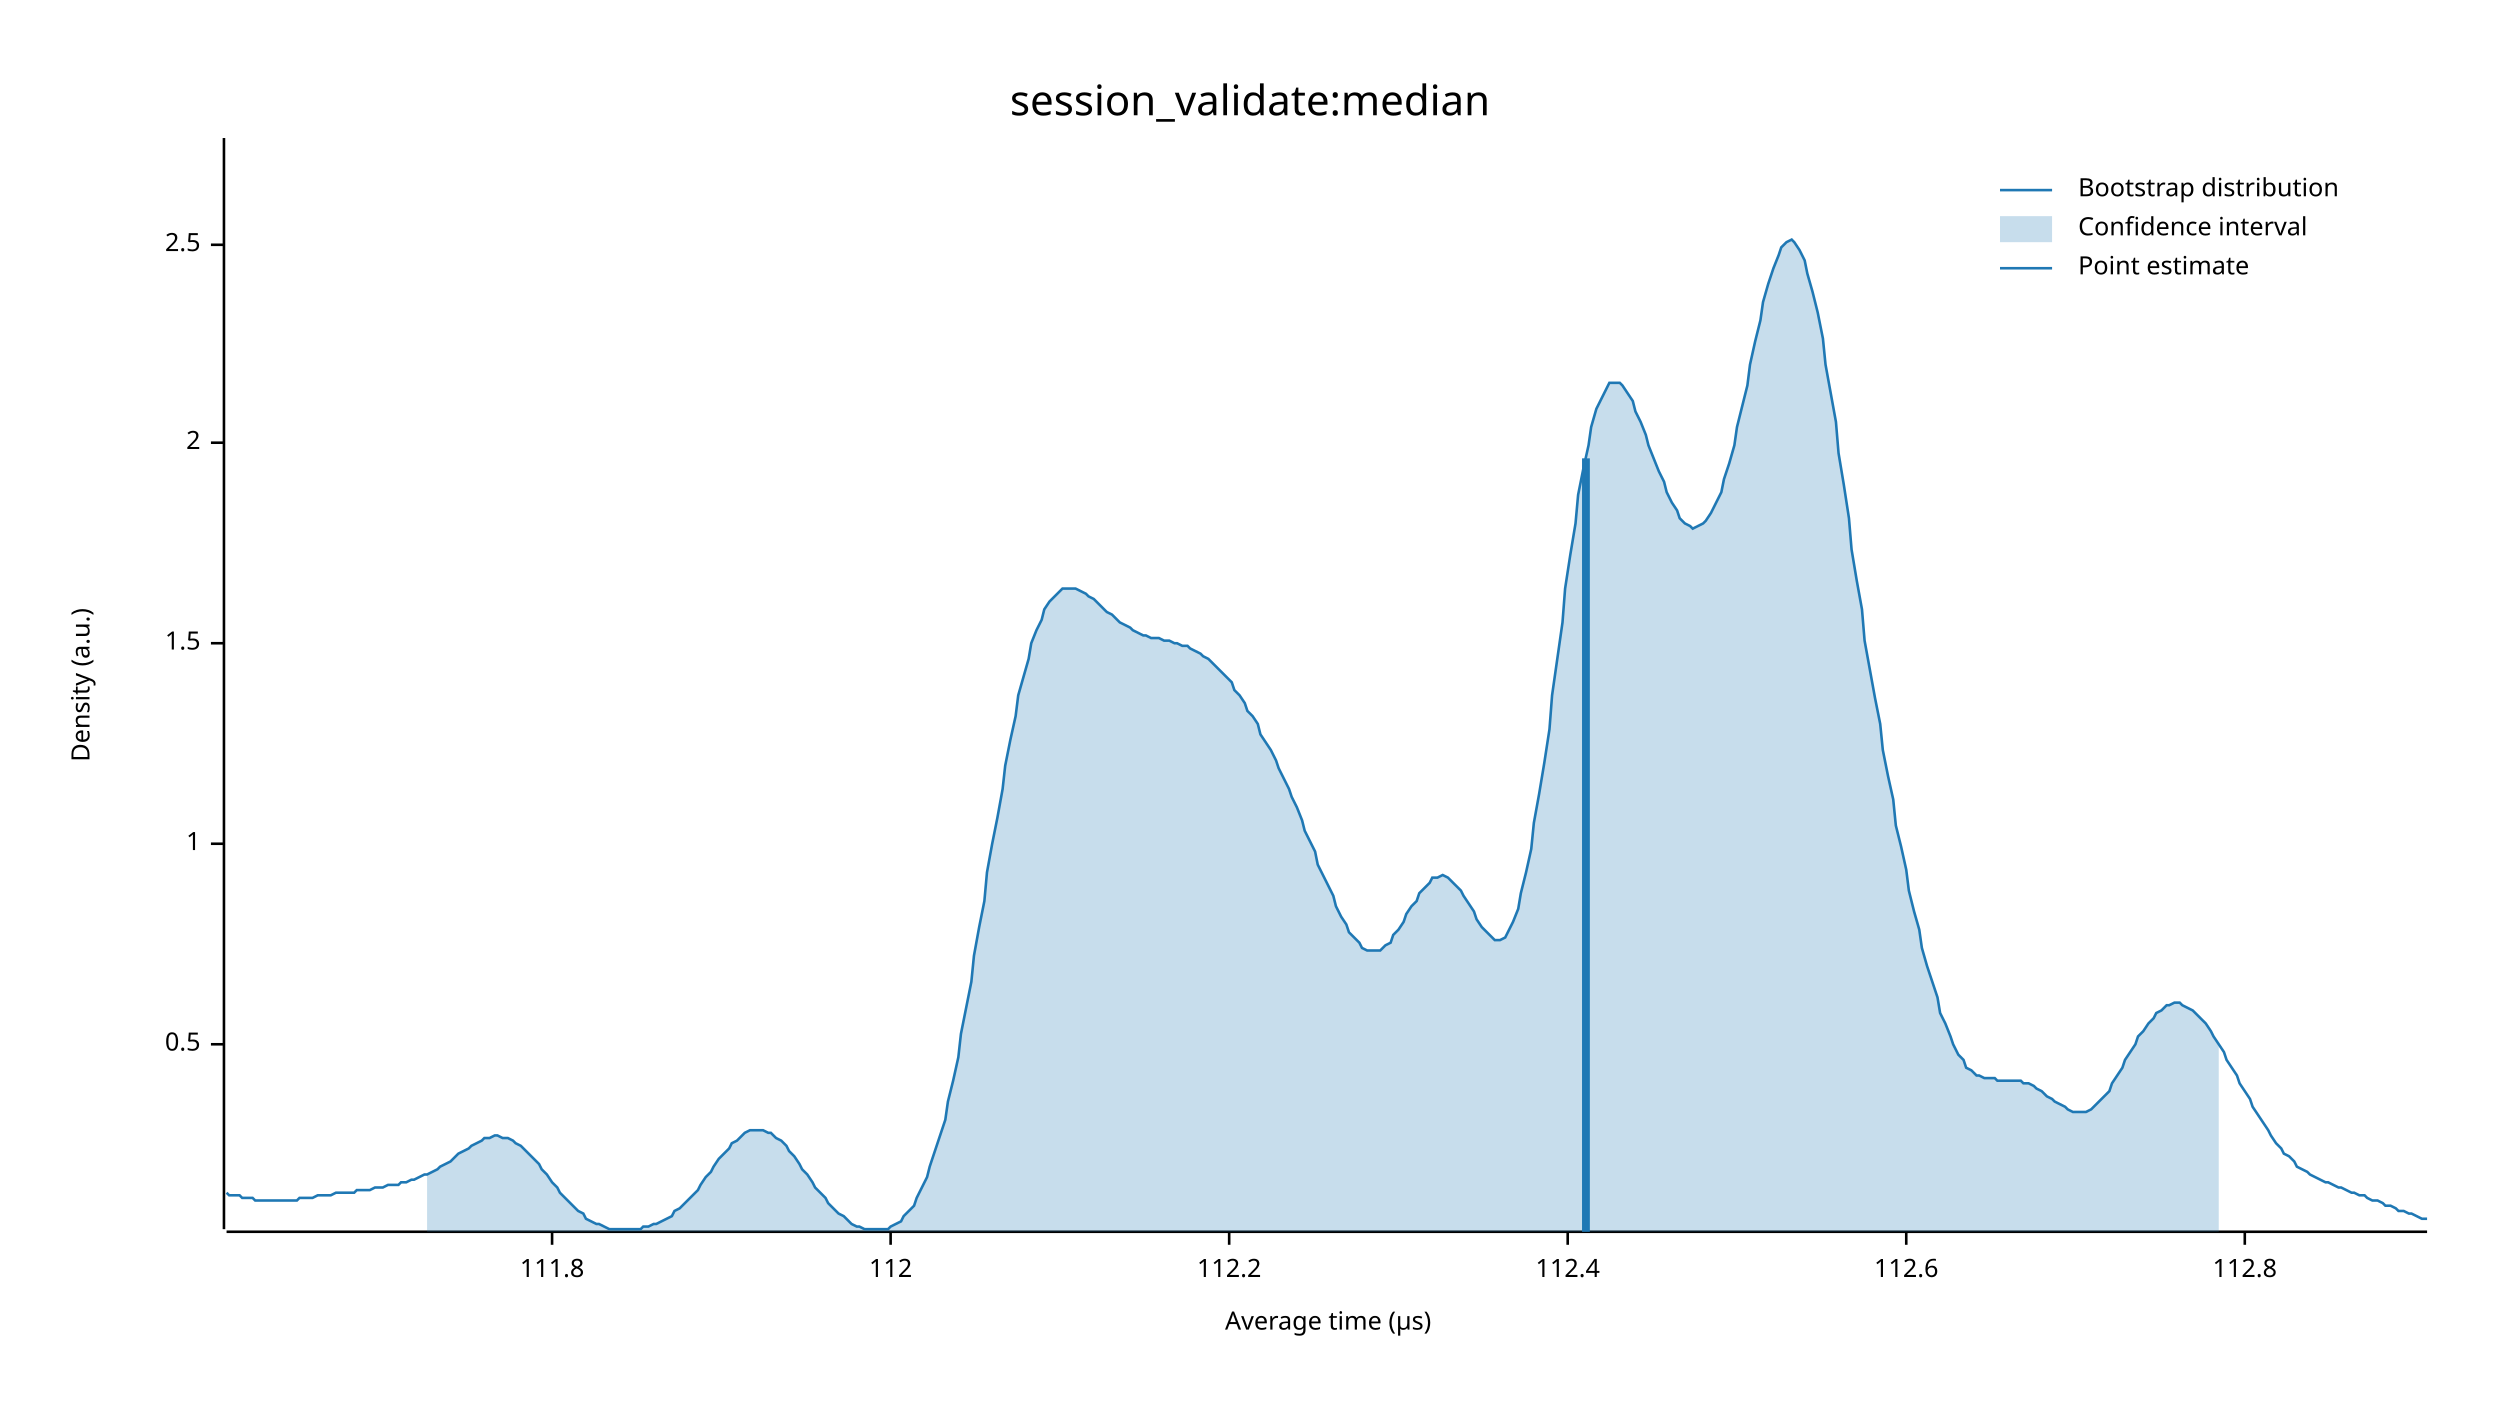
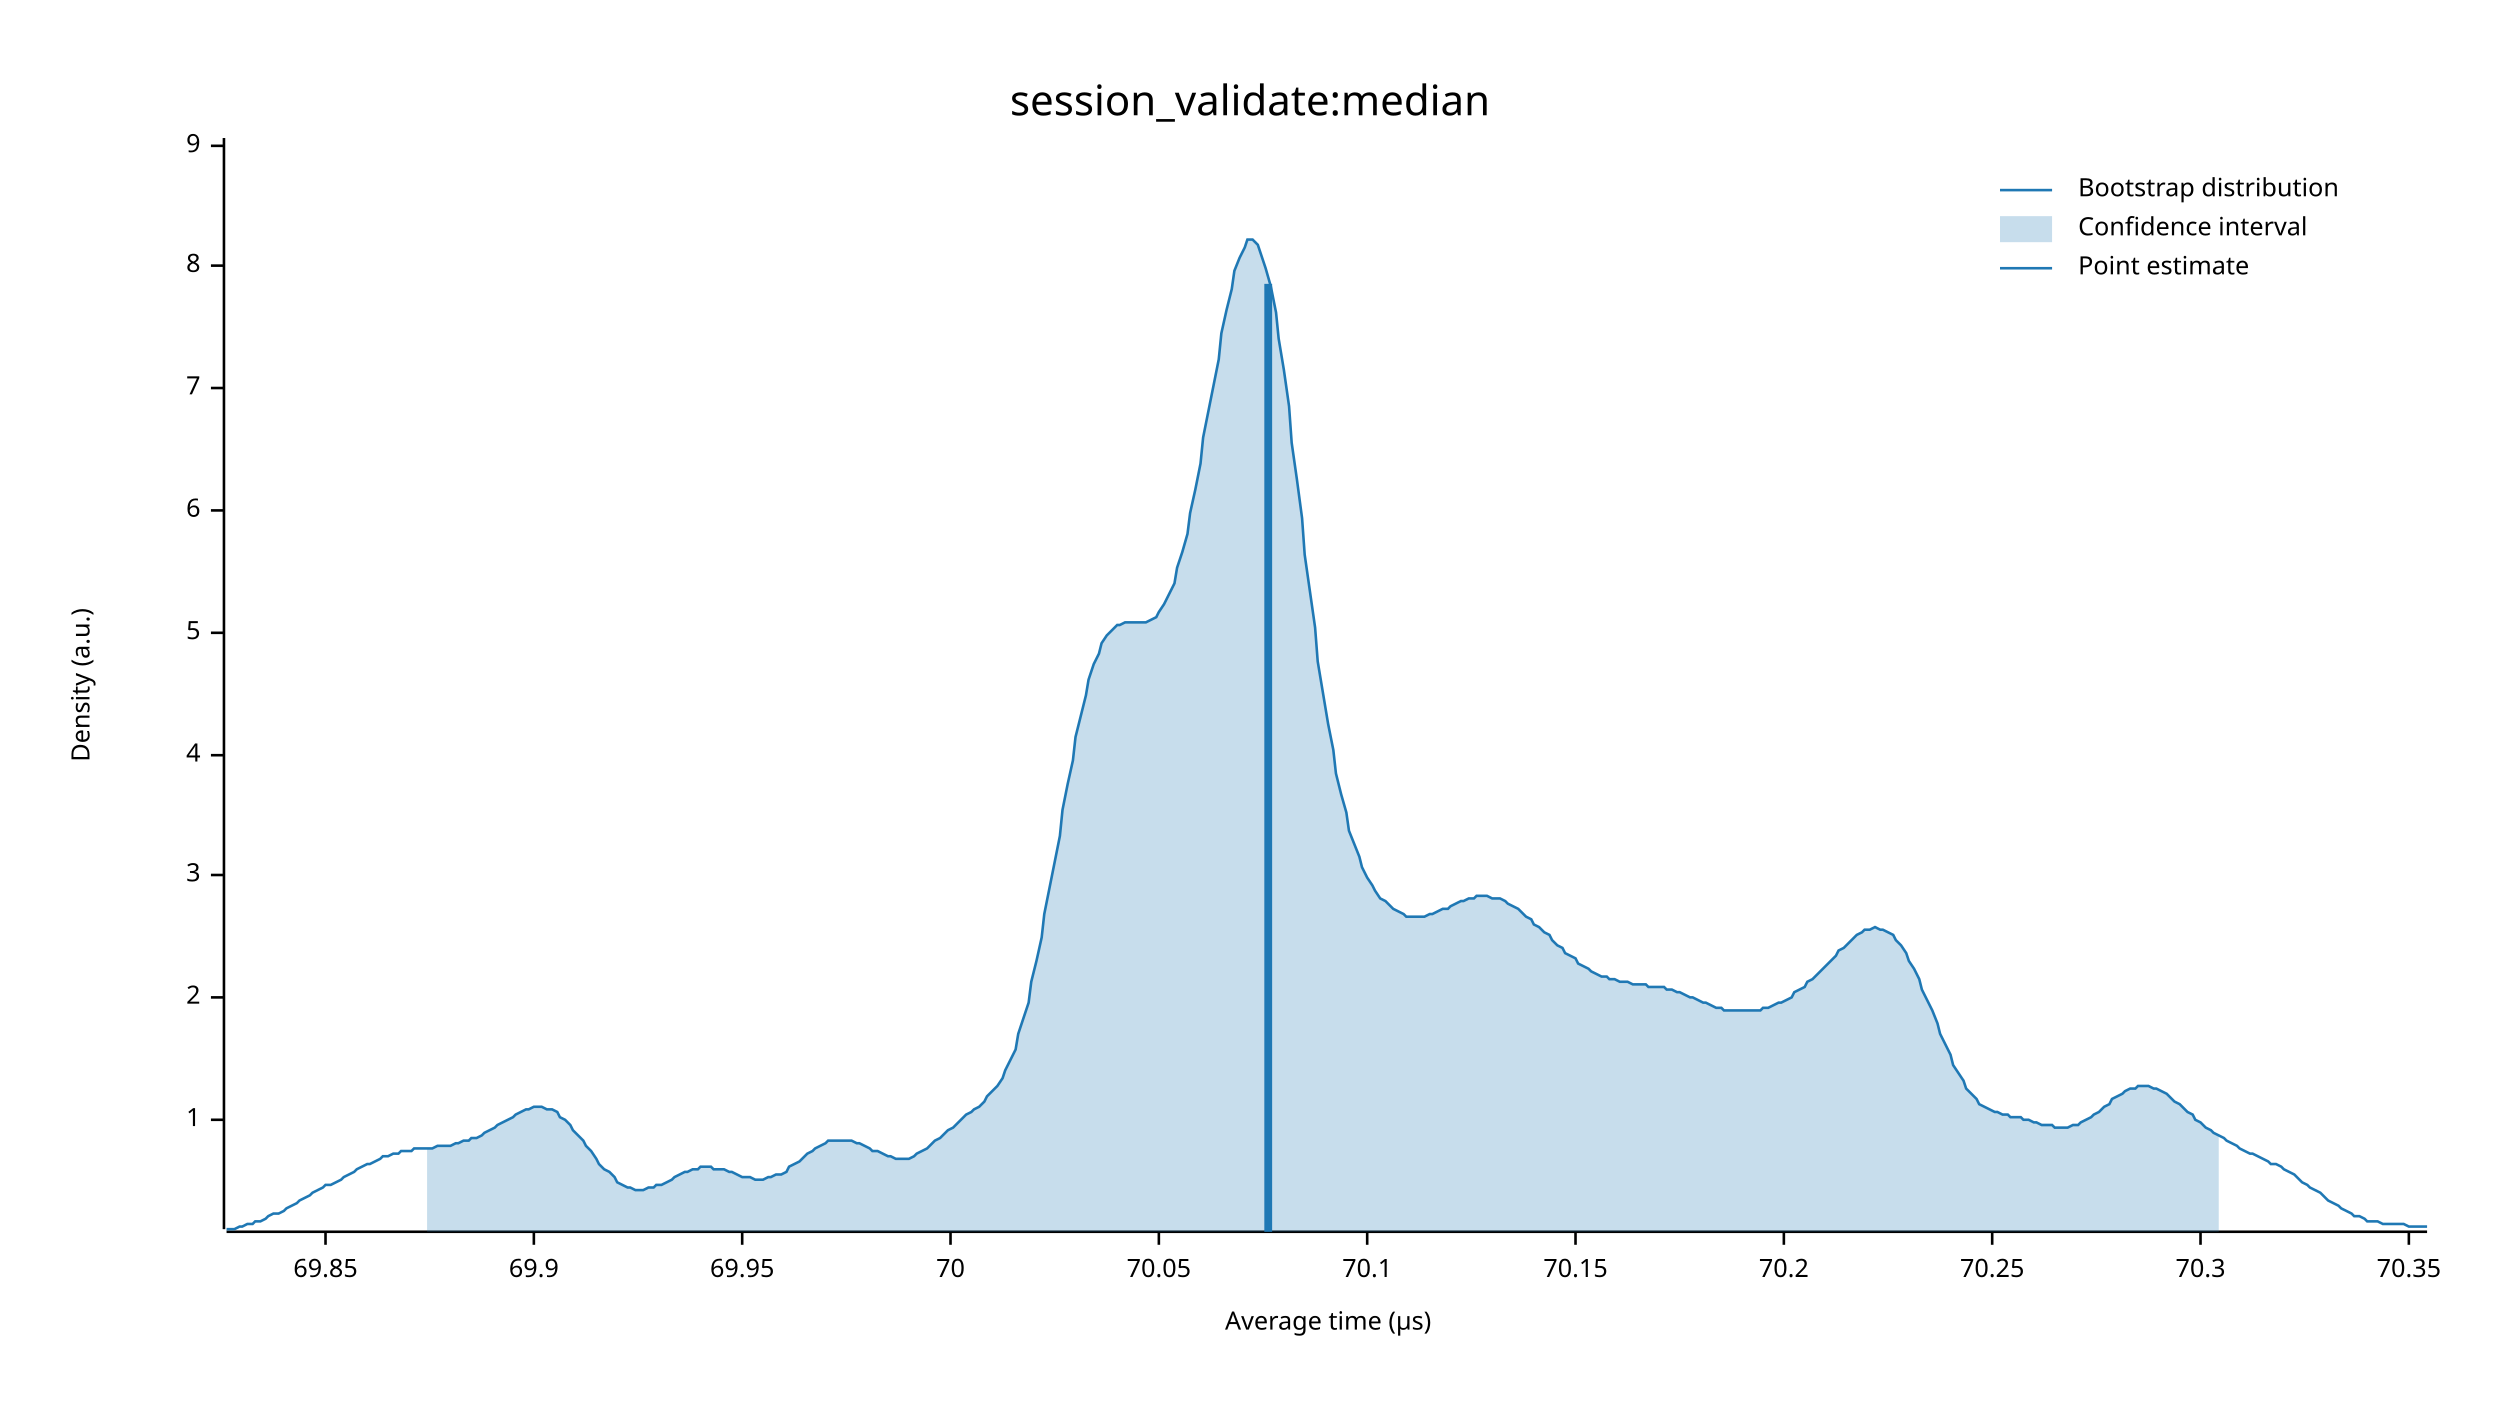
<svg xmlns="http://www.w3.org/2000/svg" width="960" height="540" viewBox="0 0 960 540">
  <text x="480" y="32" dy="0.76em" text-anchor="middle" font-family="sans-serif" font-size="16.129" opacity="1" fill="#000000">
session_validate:median
</text>
  <text x="27" y="263" dy="0.76em" text-anchor="middle" font-family="sans-serif" font-size="9.677" opacity="1" fill="#000000" transform="rotate(270, 27, 263)">
Density (a.u.)
</text>
  <text x="510" y="513" dy="-0.5ex" text-anchor="middle" font-family="sans-serif" font-size="9.677" opacity="1" fill="#000000">
Average time (µs)
</text>
  <polyline fill="none" opacity="1" stroke="#000000" stroke-width="1" points="86,53 86,472 " />
-   <text x="77" y="401" dy="0.5ex" text-anchor="end" font-family="sans-serif" font-size="9.677" opacity="1" fill="#000000">
- 0.5
- </text>
-   <polyline fill="none" opacity="1" stroke="#000000" stroke-width="1" points="81,401 86,401 " />
-   <text x="77" y="324" dy="0.5ex" text-anchor="end" font-family="sans-serif" font-size="9.677" opacity="1" fill="#000000">
+   <text x="77" y="430" dy="0.5ex" text-anchor="end" font-family="sans-serif" font-size="9.677" opacity="1" fill="#000000">
1
</text>
-   <polyline fill="none" opacity="1" stroke="#000000" stroke-width="1" points="81,324 86,324 " />
-   <text x="77" y="247" dy="0.5ex" text-anchor="end" font-family="sans-serif" font-size="9.677" opacity="1" fill="#000000">
- 1.5
- </text>
-   <polyline fill="none" opacity="1" stroke="#000000" stroke-width="1" points="81,247 86,247 " />
-   <text x="77" y="170" dy="0.5ex" text-anchor="end" font-family="sans-serif" font-size="9.677" opacity="1" fill="#000000">
+   <polyline fill="none" opacity="1" stroke="#000000" stroke-width="1" points="81,430 86,430 " />
+   <text x="77" y="383" dy="0.5ex" text-anchor="end" font-family="sans-serif" font-size="9.677" opacity="1" fill="#000000">
2
</text>
-   <polyline fill="none" opacity="1" stroke="#000000" stroke-width="1" points="81,170 86,170 " />
-   <text x="77" y="94" dy="0.5ex" text-anchor="end" font-family="sans-serif" font-size="9.677" opacity="1" fill="#000000">
- 2.5
+   <polyline fill="none" opacity="1" stroke="#000000" stroke-width="1" points="81,383 86,383 " />
+   <text x="77" y="336" dy="0.5ex" text-anchor="end" font-family="sans-serif" font-size="9.677" opacity="1" fill="#000000">
+ 3
</text>
-   <polyline fill="none" opacity="1" stroke="#000000" stroke-width="1" points="81,94 86,94 " />
+   <polyline fill="none" opacity="1" stroke="#000000" stroke-width="1" points="81,336 86,336 " />
+   <text x="77" y="290" dy="0.5ex" text-anchor="end" font-family="sans-serif" font-size="9.677" opacity="1" fill="#000000">
+ 4
+ </text>
+   <polyline fill="none" opacity="1" stroke="#000000" stroke-width="1" points="81,290 86,290 " />
+   <text x="77" y="243" dy="0.5ex" text-anchor="end" font-family="sans-serif" font-size="9.677" opacity="1" fill="#000000">
+ 5
+ </text>
+   <polyline fill="none" opacity="1" stroke="#000000" stroke-width="1" points="81,243 86,243 " />
+   <text x="77" y="196" dy="0.5ex" text-anchor="end" font-family="sans-serif" font-size="9.677" opacity="1" fill="#000000">
+ 6
+ </text>
+   <polyline fill="none" opacity="1" stroke="#000000" stroke-width="1" points="81,196 86,196 " />
+   <text x="77" y="149" dy="0.5ex" text-anchor="end" font-family="sans-serif" font-size="9.677" opacity="1" fill="#000000">
+ 7
+ </text>
+   <polyline fill="none" opacity="1" stroke="#000000" stroke-width="1" points="81,149 86,149 " />
+   <text x="77" y="102" dy="0.5ex" text-anchor="end" font-family="sans-serif" font-size="9.677" opacity="1" fill="#000000">
+ 8
+ </text>
+   <polyline fill="none" opacity="1" stroke="#000000" stroke-width="1" points="81,102 86,102 " />
+   <text x="77" y="56" dy="0.5ex" text-anchor="end" font-family="sans-serif" font-size="9.677" opacity="1" fill="#000000">
+ 9
+ </text>
+   <polyline fill="none" opacity="1" stroke="#000000" stroke-width="1" points="81,56 86,56 " />
  <polyline fill="none" opacity="1" stroke="#000000" stroke-width="1" points="87,473 932,473 " />
-   <text x="212" y="483" dy="0.76em" text-anchor="middle" font-family="sans-serif" font-size="9.677" opacity="1" fill="#000000">
- 111.8
+   <text x="125" y="483" dy="0.76em" text-anchor="middle" font-family="sans-serif" font-size="9.677" opacity="1" fill="#000000">
+ 69.85
</text>
-   <polyline fill="none" opacity="1" stroke="#000000" stroke-width="1" points="212,473 212,478 " />
-   <text x="342" y="483" dy="0.76em" text-anchor="middle" font-family="sans-serif" font-size="9.677" opacity="1" fill="#000000">
- 112
+   <polyline fill="none" opacity="1" stroke="#000000" stroke-width="1" points="125,473 125,478 " />
+   <text x="205" y="483" dy="0.76em" text-anchor="middle" font-family="sans-serif" font-size="9.677" opacity="1" fill="#000000">
+ 69.9
</text>
-   <polyline fill="none" opacity="1" stroke="#000000" stroke-width="1" points="342,473 342,478 " />
-   <text x="472" y="483" dy="0.76em" text-anchor="middle" font-family="sans-serif" font-size="9.677" opacity="1" fill="#000000">
- 112.2
+   <polyline fill="none" opacity="1" stroke="#000000" stroke-width="1" points="205,473 205,478 " />
+   <text x="285" y="483" dy="0.76em" text-anchor="middle" font-family="sans-serif" font-size="9.677" opacity="1" fill="#000000">
+ 69.95
</text>
-   <polyline fill="none" opacity="1" stroke="#000000" stroke-width="1" points="472,473 472,478 " />
-   <text x="602" y="483" dy="0.76em" text-anchor="middle" font-family="sans-serif" font-size="9.677" opacity="1" fill="#000000">
- 112.4
+   <polyline fill="none" opacity="1" stroke="#000000" stroke-width="1" points="285,473 285,478 " />
+   <text x="365" y="483" dy="0.76em" text-anchor="middle" font-family="sans-serif" font-size="9.677" opacity="1" fill="#000000">
+ 70
</text>
-   <polyline fill="none" opacity="1" stroke="#000000" stroke-width="1" points="602,473 602,478 " />
-   <text x="732" y="483" dy="0.76em" text-anchor="middle" font-family="sans-serif" font-size="9.677" opacity="1" fill="#000000">
- 112.6
+   <polyline fill="none" opacity="1" stroke="#000000" stroke-width="1" points="365,473 365,478 " />
+   <text x="445" y="483" dy="0.76em" text-anchor="middle" font-family="sans-serif" font-size="9.677" opacity="1" fill="#000000">
+ 70.05
</text>
-   <polyline fill="none" opacity="1" stroke="#000000" stroke-width="1" points="732,473 732,478 " />
-   <text x="862" y="483" dy="0.76em" text-anchor="middle" font-family="sans-serif" font-size="9.677" opacity="1" fill="#000000">
- 112.8
+   <polyline fill="none" opacity="1" stroke="#000000" stroke-width="1" points="445,473 445,478 " />
+   <text x="525" y="483" dy="0.76em" text-anchor="middle" font-family="sans-serif" font-size="9.677" opacity="1" fill="#000000">
+ 70.1
</text>
-   <polyline fill="none" opacity="1" stroke="#000000" stroke-width="1" points="862,473 862,478 " />
-   <polyline fill="none" opacity="1" stroke="#1F78B4" stroke-width="1" points="87,458 88,459 90,459 92,459 93,460 95,460 97,460 98,461 100,461 102,461 103,461 105,461 107,461 109,461 110,461 112,461 114,461 115,460 117,460 119,460 120,460 122,459 124,459 125,459 127,459 129,458 131,458 132,458 134,458 136,458 137,457 139,457 141,457 142,457 144,456 146,456 147,456 149,455 151,455 153,455 154,454 156,454 158,453 159,453 161,452 163,451 164,451 166,450 168,449 169,448 171,447 173,446 175,444 176,443 178,442 180,441 181,440 183,439 185,438 186,437 188,437 190,436 191,436 193,437 195,437 197,438 198,439 200,440 202,442 203,443 205,445 207,447 208,449 210,451 212,454 214,456 215,458 217,460 219,462 220,463 222,465 224,466 225,468 227,469 229,470 230,470 232,471 234,472 236,472 237,472 239,472 241,472 242,472 244,472 246,472 247,471 249,471 251,470 252,470 254,469 256,468 258,467 259,465 261,464 263,462 264,461 266,459 268,457 269,455 271,452 273,450 274,448 276,445 278,443 280,441 281,439 283,438 285,436 286,435 288,434 290,434 291,434 293,434 295,435 296,435 298,437 300,438 302,440 303,442 305,444 307,447 308,449 310,451 312,454 313,456 315,458 317,460 318,462 320,464 322,466 324,467 325,468 327,470 329,471 330,471 332,472 334,472 335,472 337,472 339,472 341,472 342,471 344,470 346,469 347,467 349,465 351,463 352,460 354,456 356,452 357,448 359,442 361,436 363,430 364,423 366,415 368,406 369,397 371,387 373,377 374,367 376,356 378,346 379,335 381,324 383,314 385,303 386,294 388,284 390,275 391,267 393,260 395,253 396,247 398,242 400,238 401,234 403,231 405,229 407,227 408,226 410,226 412,226 413,226 415,227 417,228 418,229 420,230 422,232 423,233 425,235 427,236 429,238 430,239 432,240 434,241 435,242 437,243 439,244 440,244 442,245 444,245 445,245 447,246 449,246 451,247 452,247 454,248 456,248 457,249 459,250 461,251 462,252 464,253 466,255 468,257 469,258 471,260 473,262 474,265 476,267 478,270 479,273 481,275 483,278 484,282 486,285 488,288 490,292 491,295 493,299 495,303 496,306 498,310 500,315 501,319 503,323 505,327 506,332 508,336 510,340 512,344 513,348 515,352 517,355 518,358 520,360 522,362 523,364 525,365 527,365 528,365 530,365 532,363 534,362 535,359 537,357 539,354 540,351 542,348 544,346 545,343 547,341 549,339 550,337 552,337 554,336 556,337 557,338 559,340 561,342 562,344 564,347 566,350 567,353 569,356 571,358 573,360 574,361 576,361 578,360 579,358 581,354 583,349 584,343 586,335 588,326 589,316 591,305 593,293 595,280 596,267 598,253 600,239 601,226 603,213 605,201 606,190 608,180 610,171 611,164 613,157 615,153 617,149 618,147 620,147 622,147 623,148 625,151 627,154 628,158 630,162 632,167 633,171 635,176 637,181 639,185 640,189 642,193 644,196 645,199 647,201 649,202 650,203 652,202 654,201 655,200 657,197 659,193 661,189 662,184 664,178 666,171 667,164 669,156 671,148 672,140 674,131 676,123 677,116 679,109 681,103 683,98 684,95 686,93 688,92 689,93 691,96 693,100 694,105 696,112 698,120 700,130 701,140 703,151 705,162 706,174 708,186 710,199 711,211 713,223 715,234 716,246 718,257 720,268 722,278 723,288 725,298 727,307 728,317 730,325 732,334 733,342 735,350 737,357 738,364 740,371 742,377 744,383 745,389 747,393 749,398 750,401 752,405 754,407 755,410 757,411 759,413 760,413 762,414 764,414 766,414 767,415 769,415 771,415 772,415 774,415 776,415 777,416 779,416 781,417 782,418 784,419 786,421 788,422 789,423 791,424 793,425 794,426 796,427 798,427 799,427 801,427 803,426 804,425 806,423 808,421 810,419 811,416 813,413 815,410 816,407 818,404 820,401 821,398 823,396 825,393 827,391 828,389 830,388 832,386 833,386 835,385 837,385 838,386 840,387 842,388 843,389 845,391 847,393 849,396 850,398 852,401 854,404 855,407 857,410 859,413 860,416 862,419 864,422 865,425 867,428 869,431 871,434 872,436 874,439 876,441 877,443 879,444 881,446 882,448 884,449 886,450 887,451 889,452 891,453 893,454 894,454 896,455 898,456 899,456 901,457 903,458 904,458 906,459 908,459 909,460 911,461 913,461 915,462 916,463 918,463 920,464 921,465 923,465 925,466 926,466 928,467 930,468 932,468 " />
-   <polygon opacity="0.25" fill="#1F78B4" points="164,451 166,450 168,449 169,448 171,447 173,446 175,444 176,443 178,442 180,441 181,440 183,439 185,438 186,437 188,437 190,436 191,436 193,437 195,437 197,438 198,439 200,440 202,442 203,443 205,445 207,447 208,449 210,451 212,454 214,456 215,458 217,460 219,462 220,463 222,465 224,466 225,468 227,469 229,470 230,470 232,471 234,472 236,472 237,472 239,472 241,472 242,472 244,472 246,472 247,471 249,471 251,470 252,470 254,469 256,468 258,467 259,465 261,464 263,462 264,461 266,459 268,457 269,455 271,452 273,450 274,448 276,445 278,443 280,441 281,439 283,438 285,436 286,435 288,434 290,434 291,434 293,434 295,435 296,435 298,437 300,438 302,440 303,442 305,444 307,447 308,449 310,451 312,454 313,456 315,458 317,460 318,462 320,464 322,466 324,467 325,468 327,470 329,471 330,471 332,472 334,472 335,472 337,472 339,472 341,472 342,471 344,470 346,469 347,467 349,465 351,463 352,460 354,456 356,452 357,448 359,442 361,436 363,430 364,423 366,415 368,406 369,397 371,387 373,377 374,367 376,356 378,346 379,335 381,324 383,314 385,303 386,294 388,284 390,275 391,267 393,260 395,253 396,247 398,242 400,238 401,234 403,231 405,229 407,227 408,226 410,226 412,226 413,226 415,227 417,228 418,229 420,230 422,232 423,233 425,235 427,236 429,238 430,239 432,240 434,241 435,242 437,243 439,244 440,244 442,245 444,245 445,245 447,246 449,246 451,247 452,247 454,248 456,248 457,249 459,250 461,251 462,252 464,253 466,255 468,257 469,258 471,260 473,262 474,265 476,267 478,270 479,273 481,275 483,278 484,282 486,285 488,288 490,292 491,295 493,299 495,303 496,306 498,310 500,315 501,319 503,323 505,327 506,332 508,336 510,340 512,344 513,348 515,352 517,355 518,358 520,360 522,362 523,364 525,365 527,365 528,365 530,365 532,363 534,362 535,359 537,357 539,354 540,351 542,348 544,346 545,343 547,341 549,339 550,337 552,337 554,336 556,337 557,338 559,340 561,342 562,344 564,347 566,350 567,353 569,356 571,358 573,360 574,361 576,361 578,360 579,358 581,354 583,349 584,343 586,335 588,326 589,316 591,305 593,293 595,280 596,267 598,253 600,239 601,226 603,213 605,201 606,190 608,180 610,171 611,164 613,157 615,153 617,149 618,147 620,147 622,147 623,148 625,151 627,154 628,158 630,162 632,167 633,171 635,176 637,181 639,185 640,189 642,193 644,196 645,199 647,201 649,202 650,203 652,202 654,201 655,200 657,197 659,193 661,189 662,184 664,178 666,171 667,164 669,156 671,148 672,140 674,131 676,123 677,116 679,109 681,103 683,98 684,95 686,93 688,92 689,93 691,96 693,100 694,105 696,112 698,120 700,130 701,140 703,151 705,162 706,174 708,186 710,199 711,211 713,223 715,234 716,246 718,257 720,268 722,278 723,288 725,298 727,307 728,317 730,325 732,334 733,342 735,350 737,357 738,364 740,371 742,377 744,383 745,389 747,393 749,398 750,401 752,405 754,407 755,410 757,411 759,413 760,413 762,414 764,414 766,414 767,415 769,415 771,415 772,415 774,415 776,415 777,416 779,416 781,417 782,418 784,419 786,421 788,422 789,423 791,424 793,425 794,426 796,427 798,427 799,427 801,427 803,426 804,425 806,423 808,421 810,419 811,416 813,413 815,410 816,407 818,404 820,401 821,398 823,396 825,393 827,391 828,389 830,388 832,386 833,386 835,385 837,385 838,386 840,387 842,388 843,389 845,391 847,393 849,396 850,398 852,401 852,473 164,473 " />
-   <polyline fill="none" opacity="1" stroke="#1F78B4" stroke-width="3" points="609,473 609,176 " />
+   <polyline fill="none" opacity="1" stroke="#000000" stroke-width="1" points="525,473 525,478 " />
+   <text x="605" y="483" dy="0.76em" text-anchor="middle" font-family="sans-serif" font-size="9.677" opacity="1" fill="#000000">
+ 70.15
+ </text>
+   <polyline fill="none" opacity="1" stroke="#000000" stroke-width="1" points="605,473 605,478 " />
+   <text x="685" y="483" dy="0.76em" text-anchor="middle" font-family="sans-serif" font-size="9.677" opacity="1" fill="#000000">
+ 70.2
+ </text>
+   <polyline fill="none" opacity="1" stroke="#000000" stroke-width="1" points="685,473 685,478 " />
+   <text x="765" y="483" dy="0.76em" text-anchor="middle" font-family="sans-serif" font-size="9.677" opacity="1" fill="#000000">
+ 70.25
+ </text>
+   <polyline fill="none" opacity="1" stroke="#000000" stroke-width="1" points="765,473 765,478 " />
+   <text x="845" y="483" dy="0.76em" text-anchor="middle" font-family="sans-serif" font-size="9.677" opacity="1" fill="#000000">
+ 70.3
+ </text>
+   <polyline fill="none" opacity="1" stroke="#000000" stroke-width="1" points="845,473 845,478 " />
+   <text x="925" y="483" dy="0.76em" text-anchor="middle" font-family="sans-serif" font-size="9.677" opacity="1" fill="#000000">
+ 70.35
+ </text>
+   <polyline fill="none" opacity="1" stroke="#000000" stroke-width="1" points="925,473 925,478 " />
+   <polyline fill="none" opacity="1" stroke="#1F78B4" stroke-width="1" points="87,472 88,472 90,472 92,471 93,471 95,470 97,470 98,469 100,469 102,468 103,467 105,466 107,466 109,465 110,464 112,463 114,462 115,461 117,460 119,459 120,458 122,457 124,456 125,455 127,455 129,454 131,453 132,452 134,451 136,450 137,449 139,448 141,447 142,447 144,446 146,445 147,444 149,444 151,443 153,443 154,442 156,442 158,442 159,441 161,441 163,441 164,441 166,441 168,440 169,440 171,440 173,440 175,439 176,439 178,438 180,438 181,437 183,437 185,436 186,435 188,434 190,433 191,432 193,431 195,430 197,429 198,428 200,427 202,426 203,426 205,425 207,425 208,425 210,426 212,426 214,427 215,429 217,430 219,432 220,434 222,436 224,438 225,440 227,442 229,445 230,447 232,449 234,450 236,452 237,454 239,455 241,456 242,456 244,457 246,457 247,457 249,456 251,456 252,455 254,455 256,454 258,453 259,452 261,451 263,450 264,450 266,449 268,449 269,448 271,448 273,448 274,449 276,449 278,449 280,450 281,450 283,451 285,452 286,452 288,452 290,453 291,453 293,453 295,452 296,452 298,451 300,451 302,450 303,448 305,447 307,446 308,445 310,443 312,442 313,441 315,440 317,439 318,438 320,438 322,438 324,438 325,438 327,438 329,439 330,439 332,440 334,441 335,442 337,442 339,443 341,444 342,444 344,445 346,445 347,445 349,445 351,444 352,443 354,442 356,441 357,440 359,438 361,437 363,435 364,434 366,433 368,431 369,430 371,428 373,427 374,426 376,425 378,423 379,421 381,419 383,417 385,414 386,411 388,407 390,403 391,397 393,391 395,385 396,377 398,369 400,360 401,351 403,341 405,331 407,321 408,311 410,301 412,292 413,283 415,275 417,267 418,261 420,255 422,251 423,247 425,244 427,242 429,240 430,240 432,239 434,239 435,239 437,239 439,239 440,239 442,238 444,237 445,235 447,232 449,228 451,224 452,218 454,212 456,205 457,197 459,188 461,178 462,168 464,158 466,148 468,138 469,128 471,119 473,111 474,104 476,99 478,95 479,92 481,92 483,94 484,97 486,103 488,110 490,120 491,130 493,142 495,156 496,170 498,184 500,199 501,213 503,227 505,241 506,254 508,266 510,278 512,288 513,297 515,305 517,312 518,319 520,324 522,329 523,333 525,337 527,340 528,342 530,345 532,346 534,348 535,349 537,350 539,351 540,352 542,352 544,352 545,352 547,352 549,351 550,351 552,350 554,349 556,349 557,348 559,347 561,346 562,346 564,345 566,345 567,344 569,344 571,344 573,345 574,345 576,345 578,346 579,347 581,348 583,349 584,350 586,352 588,353 589,355 591,356 593,358 595,359 596,361 598,363 600,364 601,366 603,367 605,368 606,370 608,371 610,372 611,373 613,374 615,375 617,375 618,376 620,376 622,377 623,377 625,377 627,378 628,378 630,378 632,378 633,379 635,379 637,379 639,379 640,380 642,380 644,381 645,381 647,382 649,383 650,383 652,384 654,385 655,385 657,386 659,387 661,387 662,388 664,388 666,388 667,388 669,388 671,388 672,388 674,388 676,388 677,387 679,387 681,386 683,385 684,385 686,384 688,383 689,381 691,380 693,379 694,377 696,376 698,374 700,372 701,371 703,369 705,367 706,365 708,364 710,362 711,361 713,359 715,358 716,357 718,357 720,356 722,357 723,357 725,358 727,359 728,361 730,363 732,366 733,369 735,372 737,376 738,380 740,384 742,388 744,393 745,397 747,401 749,405 750,409 752,412 754,415 755,418 757,420 759,422 760,424 762,425 764,426 766,427 767,427 769,428 771,428 772,429 774,429 776,429 777,430 779,430 781,431 782,431 784,432 786,432 788,432 789,433 791,433 793,433 794,433 796,432 798,432 799,431 801,430 803,429 804,428 806,427 808,425 810,424 811,422 813,421 815,420 816,419 818,418 820,418 821,417 823,417 825,417 827,418 828,418 830,419 832,420 833,421 835,423 837,424 838,425 840,427 842,428 843,430 845,431 847,433 849,434 850,435 852,436 854,437 855,438 857,439 859,440 860,441 862,442 864,443 865,443 867,444 869,445 871,446 872,447 874,447 876,448 877,449 879,450 881,451 882,452 884,454 886,455 887,456 889,457 891,458 893,460 894,461 896,462 898,463 899,464 901,465 903,466 904,467 906,467 908,468 909,469 911,469 913,469 915,470 916,470 918,470 920,470 921,470 923,470 925,471 926,471 928,471 930,471 932,471 " />
+   <polygon opacity="0.25" fill="#1F78B4" points="164,441 166,441 168,440 169,440 171,440 173,440 175,439 176,439 178,438 180,438 181,437 183,437 185,436 186,435 188,434 190,433 191,432 193,431 195,430 197,429 198,428 200,427 202,426 203,426 205,425 207,425 208,425 210,426 212,426 214,427 215,429 217,430 219,432 220,434 222,436 224,438 225,440 227,442 229,445 230,447 232,449 234,450 236,452 237,454 239,455 241,456 242,456 244,457 246,457 247,457 249,456 251,456 252,455 254,455 256,454 258,453 259,452 261,451 263,450 264,450 266,449 268,449 269,448 271,448 273,448 274,449 276,449 278,449 280,450 281,450 283,451 285,452 286,452 288,452 290,453 291,453 293,453 295,452 296,452 298,451 300,451 302,450 303,448 305,447 307,446 308,445 310,443 312,442 313,441 315,440 317,439 318,438 320,438 322,438 324,438 325,438 327,438 329,439 330,439 332,440 334,441 335,442 337,442 339,443 341,444 342,444 344,445 346,445 347,445 349,445 351,444 352,443 354,442 356,441 357,440 359,438 361,437 363,435 364,434 366,433 368,431 369,430 371,428 373,427 374,426 376,425 378,423 379,421 381,419 383,417 385,414 386,411 388,407 390,403 391,397 393,391 395,385 396,377 398,369 400,360 401,351 403,341 405,331 407,321 408,311 410,301 412,292 413,283 415,275 417,267 418,261 420,255 422,251 423,247 425,244 427,242 429,240 430,240 432,239 434,239 435,239 437,239 439,239 440,239 442,238 444,237 445,235 447,232 449,228 451,224 452,218 454,212 456,205 457,197 459,188 461,178 462,168 464,158 466,148 468,138 469,128 471,119 473,111 474,104 476,99 478,95 479,92 481,92 483,94 484,97 486,103 488,110 490,120 491,130 493,142 495,156 496,170 498,184 500,199 501,213 503,227 505,241 506,254 508,266 510,278 512,288 513,297 515,305 517,312 518,319 520,324 522,329 523,333 525,337 527,340 528,342 530,345 532,346 534,348 535,349 537,350 539,351 540,352 542,352 544,352 545,352 547,352 549,351 550,351 552,350 554,349 556,349 557,348 559,347 561,346 562,346 564,345 566,345 567,344 569,344 571,344 573,345 574,345 576,345 578,346 579,347 581,348 583,349 584,350 586,352 588,353 589,355 591,356 593,358 595,359 596,361 598,363 600,364 601,366 603,367 605,368 606,370 608,371 610,372 611,373 613,374 615,375 617,375 618,376 620,376 622,377 623,377 625,377 627,378 628,378 630,378 632,378 633,379 635,379 637,379 639,379 640,380 642,380 644,381 645,381 647,382 649,383 650,383 652,384 654,385 655,385 657,386 659,387 661,387 662,388 664,388 666,388 667,388 669,388 671,388 672,388 674,388 676,388 677,387 679,387 681,386 683,385 684,385 686,384 688,383 689,381 691,380 693,379 694,377 696,376 698,374 700,372 701,371 703,369 705,367 706,365 708,364 710,362 711,361 713,359 715,358 716,357 718,357 720,356 722,357 723,357 725,358 727,359 728,361 730,363 732,366 733,369 735,372 737,376 738,380 740,384 742,388 744,393 745,397 747,401 749,405 750,409 752,412 754,415 755,418 757,420 759,422 760,424 762,425 764,426 766,427 767,427 769,428 771,428 772,429 774,429 776,429 777,430 779,430 781,431 782,431 784,432 786,432 788,432 789,433 791,433 793,433 794,433 796,432 798,432 799,431 801,430 803,429 804,428 806,427 808,425 810,424 811,422 813,421 815,420 816,419 818,418 820,418 821,417 823,417 825,417 827,418 828,418 830,419 832,420 833,421 835,423 837,424 838,425 840,427 842,428 843,430 845,431 847,433 849,434 850,435 852,436 852,473 164,473 " />
+   <polyline fill="none" opacity="1" stroke="#1F78B4" stroke-width="3" points="487,473 487,109 " />
  <text x="798" y="68" dy="0.76em" text-anchor="start" font-family="sans-serif" font-size="9.677" opacity="1" fill="#000000">
Bootstrap distribution
</text>
  <text x="798" y="83" dy="0.76em" text-anchor="start" font-family="sans-serif" font-size="9.677" opacity="1" fill="#000000">
Confidence interval
</text>
  <text x="798" y="98" dy="0.76em" text-anchor="start" font-family="sans-serif" font-size="9.677" opacity="1" fill="#000000">
Point estimate
</text>
  <polyline fill="none" opacity="1" stroke="#1F78B4" stroke-width="1" points="768,73 788,73 " />
  <rect x="768" y="83" width="20" height="10" opacity="0.25" fill="#1F78B4" stroke="none" />
  <polyline fill="none" opacity="1" stroke="#1F78B4" stroke-width="1" points="768,103 788,103 " />
</svg>
